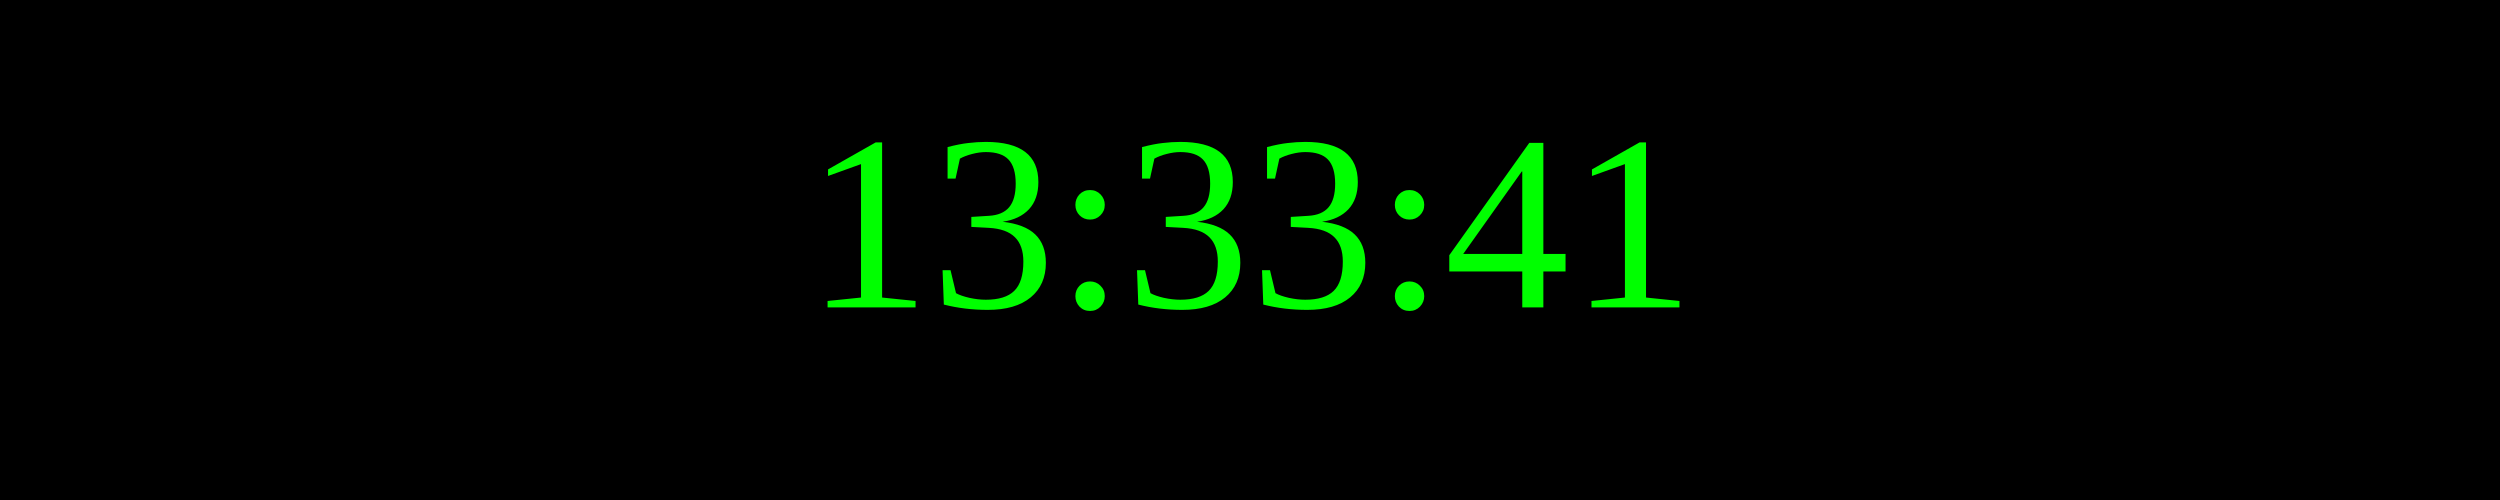
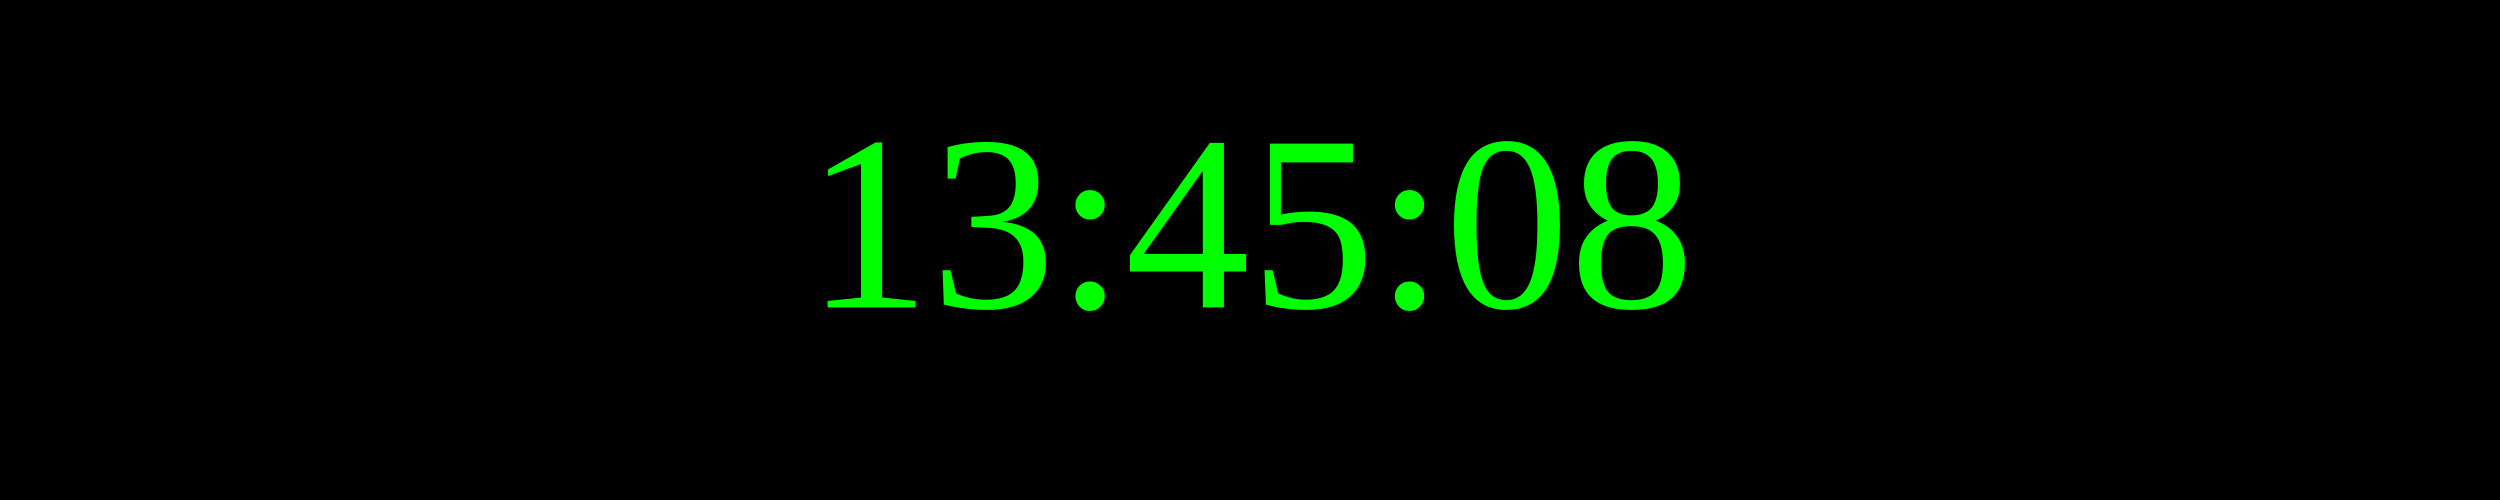
<svg xmlns="http://www.w3.org/2000/svg" width="250" height="50">
  <rect width="100%" height="100%" fill="black" />
  <text x="50%" y="50%" font-size="25" fill="lime" text-anchor="middle" dominant-baseline="middle">
- 13:33:41
+ 13:45:08
</text>
</svg>
